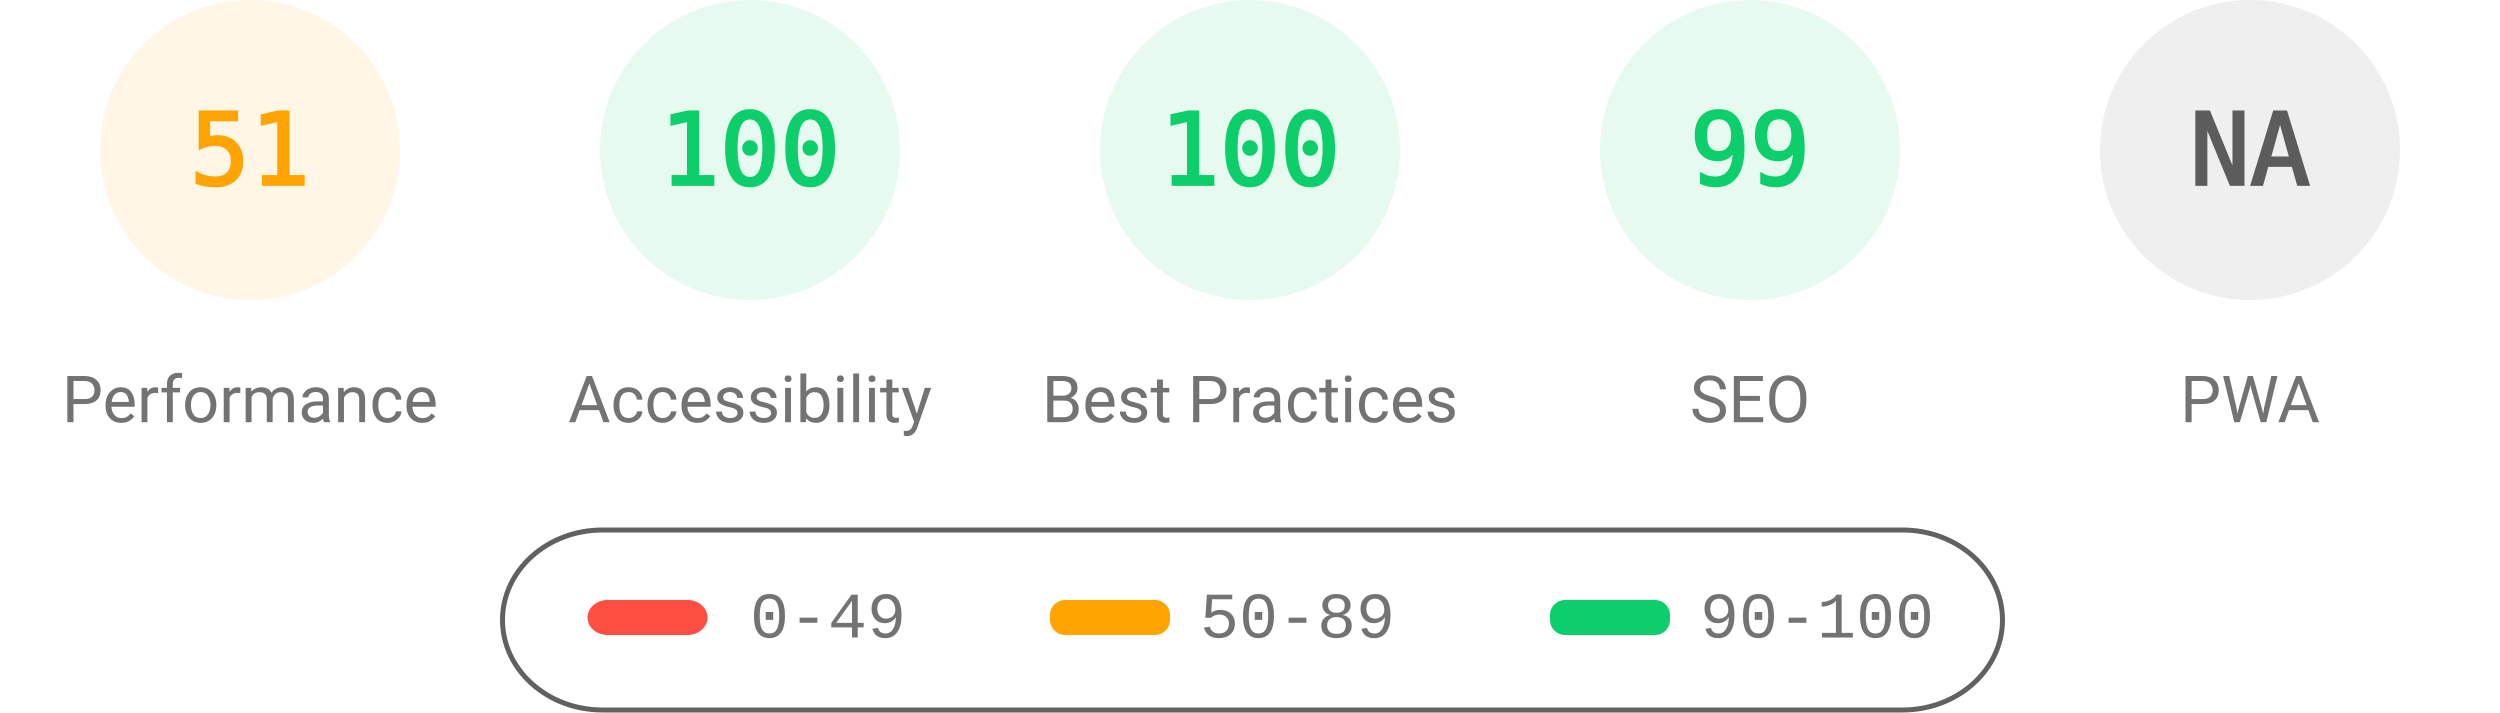
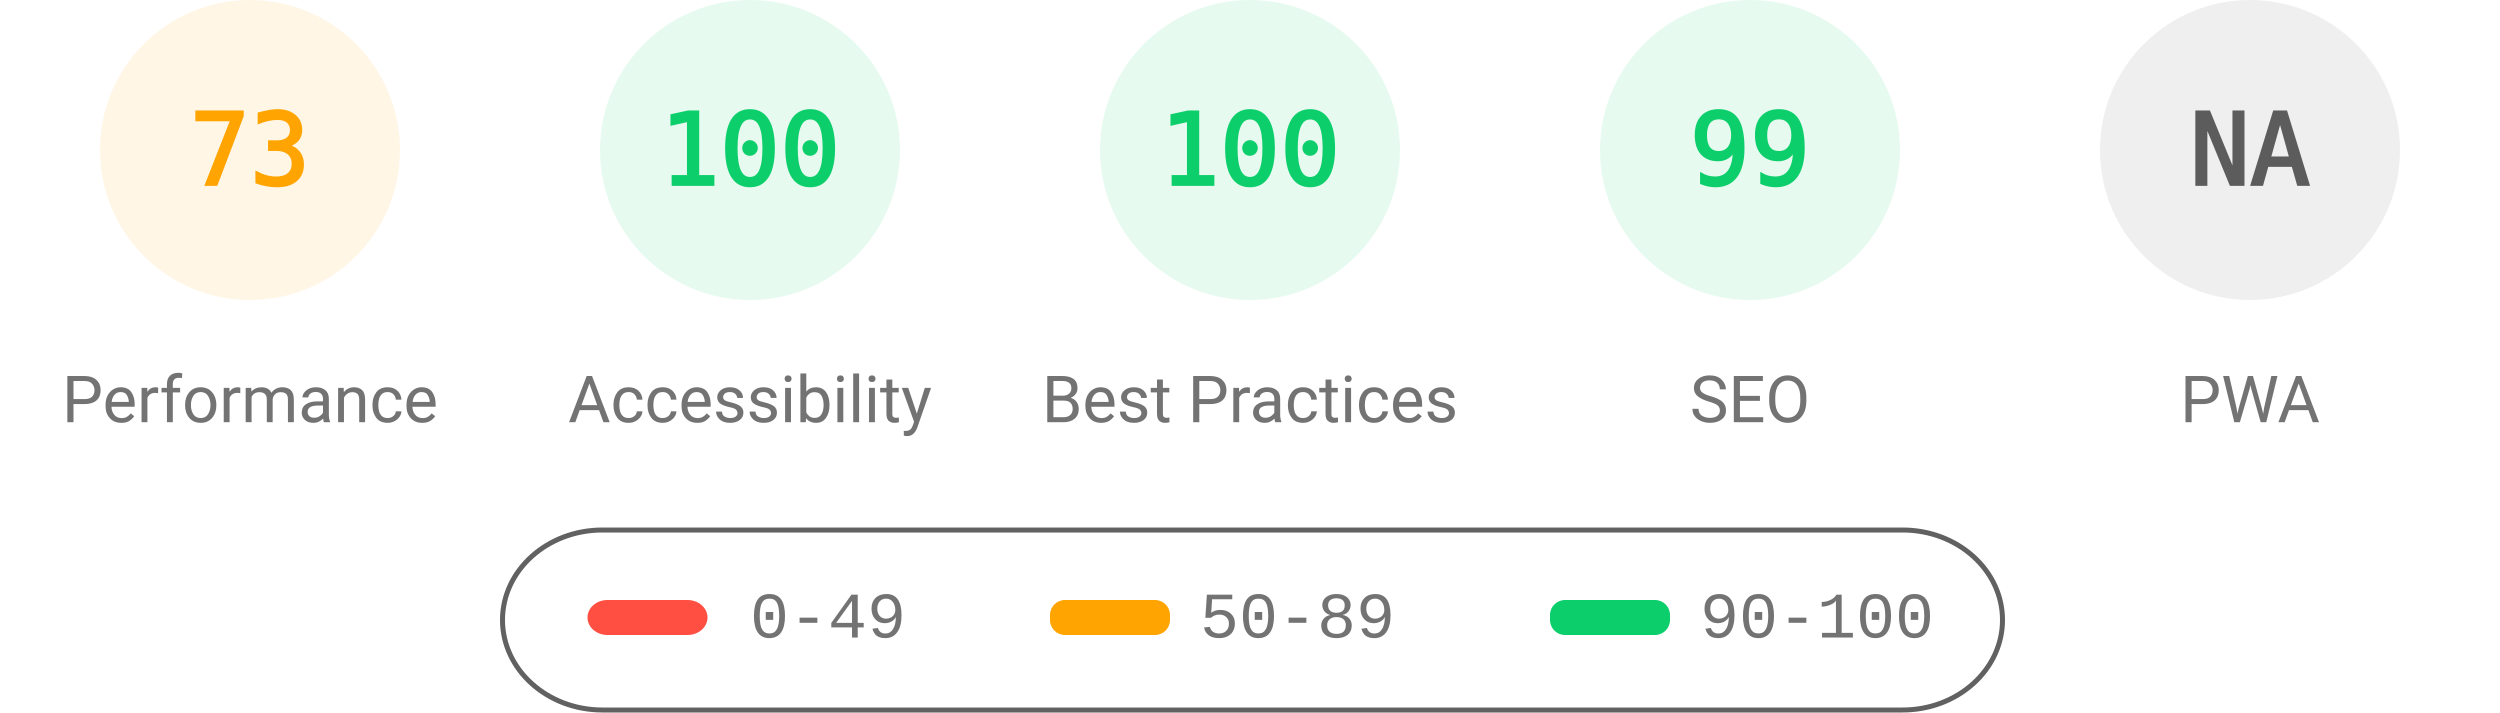
<svg xmlns="http://www.w3.org/2000/svg" fill="none" width="1000" height="285">
  <style>.gauge-base{opacity:.1}.gauge-arc{fill:none;animation-delay:250ms;stroke-linecap:round;transform:rotate(-90deg);transform-origin:100px 60px;animation:load-gauge 1s ease forwards}.guage-text{font-size:40px;font-family:monospace;text-align:center}.guage-red{color:#ff4e42;fill:#ff4e42;stroke:#ff4e42}.guage-orange{color:#ffa400;fill:#ffa400;stroke:#ffa400}.guage-green{color:#0cce6b;fill:#0cce6b;stroke:#0cce6b}.guage-undefined{color:#5c5c5c;fill:#5c5c5c;stroke:#5c5c5c}.guage-title{color:#737373;fill:#737373;stroke:none;font-size:26px;line-height:26px;font-family:Roboto,Halvetica,Arial,sans-serif}@keyframes load-gauge{from{stroke-dasharray:0 352.858}}</style>
  <svg class="guage-div guage-perf guage-orange" viewBox="0 0 200 200" width="200" height="200">
    <circle class="gauge-base" r="56" cx="100" cy="60" stroke-width="8" />
-     <circle class="gauge-arc guage-arc-1" r="56" cx="100" cy="60" stroke-width="8" style="stroke-dasharray:179.448,351.858" />
-     <text class="guage-text" x="100" y="60" alignment-baseline="central" dominant-baseline="central" text-anchor="middle">51</text>
+     <circle class="gauge-arc guage-arc-1" r="56" cx="100" cy="60" stroke-width="8" style="stroke-dasharray:256.856,351.858" />
+     <text class="guage-text" x="100" y="60" alignment-baseline="central" dominant-baseline="central" text-anchor="middle">73</text>
    <text class="guage-title" x="100" y="160" alignment-baseline="central" dominant-baseline="central" text-anchor="middle">Performance</text>
  </svg>
  <svg class="guage-div guage-acc guage-green" viewBox="0 0 200 200" width="200" height="200" x="200">
    <circle class="gauge-base" r="56" cx="100" cy="60" stroke-width="8" />
    <circle class="gauge-arc guage-arc-2" r="56" cx="100" cy="60" stroke-width="8" style="stroke-dasharray:351.858,351.858" />
    <text class="guage-text" x="100" y="60" alignment-baseline="central" dominant-baseline="central" text-anchor="middle">100</text>
    <text class="guage-title" x="100" y="160" alignment-baseline="central" dominant-baseline="central" text-anchor="middle">Accessibility</text>
  </svg>
  <svg class="guage-div guage-best guage-green" viewBox="0 0 200 200" width="200" height="200" x="400">
    <circle class="gauge-base" r="56" cx="100" cy="60" stroke-width="8" />
    <circle class="gauge-arc guage-arc-3" r="56" cx="100" cy="60" stroke-width="8" style="stroke-dasharray:351.858,351.858" />
    <text class="guage-text" x="100" y="60" alignment-baseline="central" dominant-baseline="central" text-anchor="middle">100</text>
    <text class="guage-title" x="100" y="160" alignment-baseline="central" dominant-baseline="central" text-anchor="middle">Best Practices</text>
  </svg>
  <svg class="guage-div guage-seo guage-green" viewBox="0 0 200 200" width="200" height="200" x="600">
    <circle class="gauge-base" r="56" cx="100" cy="60" stroke-width="8" />
    <circle class="gauge-arc guage-arc-4" r="56" cx="100" cy="60" stroke-width="8" style="stroke-dasharray:348.339,351.858" />
    <text class="guage-text" x="100" y="60" alignment-baseline="central" dominant-baseline="central" text-anchor="middle">99</text>
    <text class="guage-title" x="100" y="160" alignment-baseline="central" dominant-baseline="central" text-anchor="middle">SEO</text>
  </svg>
  <svg class="guage-div guage-pwa guage-undefined" viewBox="0 0 200 200" width="200" height="200" x="800">
    <circle class="gauge-base" r="56" cx="100" cy="60" stroke-width="8" />
    <circle class="gauge-arc guage-arc-4" r="56" cx="100" cy="60" stroke-width="8" style="stroke-dasharray:351.858,351.858" />
    <text class="guage-text" x="100" y="60" alignment-baseline="central" dominant-baseline="central" text-anchor="middle">NA</text>
    <text class="guage-title" x="100" y="160" alignment-baseline="central" dominant-baseline="central" text-anchor="middle">PWA</text>
  </svg>
  <svg width="604" height="76" x="200" y="210">
    <path fill="none" id="canvas_background" d="M-1-1h604v80H-1z" />
    <rect fill-opacity="0" stroke="#616161" stroke-width="2" rx="40" id="svg_2" height="72" width="600" y="2" x="1" fill="#000" />
    <rect stroke="#000" rx="8" id="svg_3" height="14" width="48" y="30" x="35" stroke-opacity="null" stroke-width="0" fill="#ff4e42" />
    <rect stroke="#000" rx="6" id="svg_4" height="14" width="48" y="30" x="220" stroke-opacity="null" stroke-width="0" fill="#ffa400" />
    <rect stroke="#000" rx="6" id="svg_5" height="14" width="48" y="30" x="420" stroke-opacity="null" stroke-width="0" fill="#0cce6b" />
    <text xml:space="preserve" text-anchor="start" font-family="'Courier New', Courier, monospace" font-size="26" id="svg_6" y="45" x="100" stroke-opacity="null" stroke-width="0" stroke="#000" fill="#737373">0-49</text>
    <text xml:space="preserve" text-anchor="start" font-family="'Courier New', Courier, monospace" font-size="26" id="svg_7" y="45" x="280" stroke-opacity="null" stroke-width="0" stroke="#000" fill="#737373">50-89</text>
    <text xml:space="preserve" text-anchor="start" font-family="'Courier New', Courier, monospace" font-size="26" id="svg_8" y="45" x="480" stroke-opacity="null" stroke-width="0" stroke="#000" fill="#737373">90-100</text>
  </svg>
</svg>
